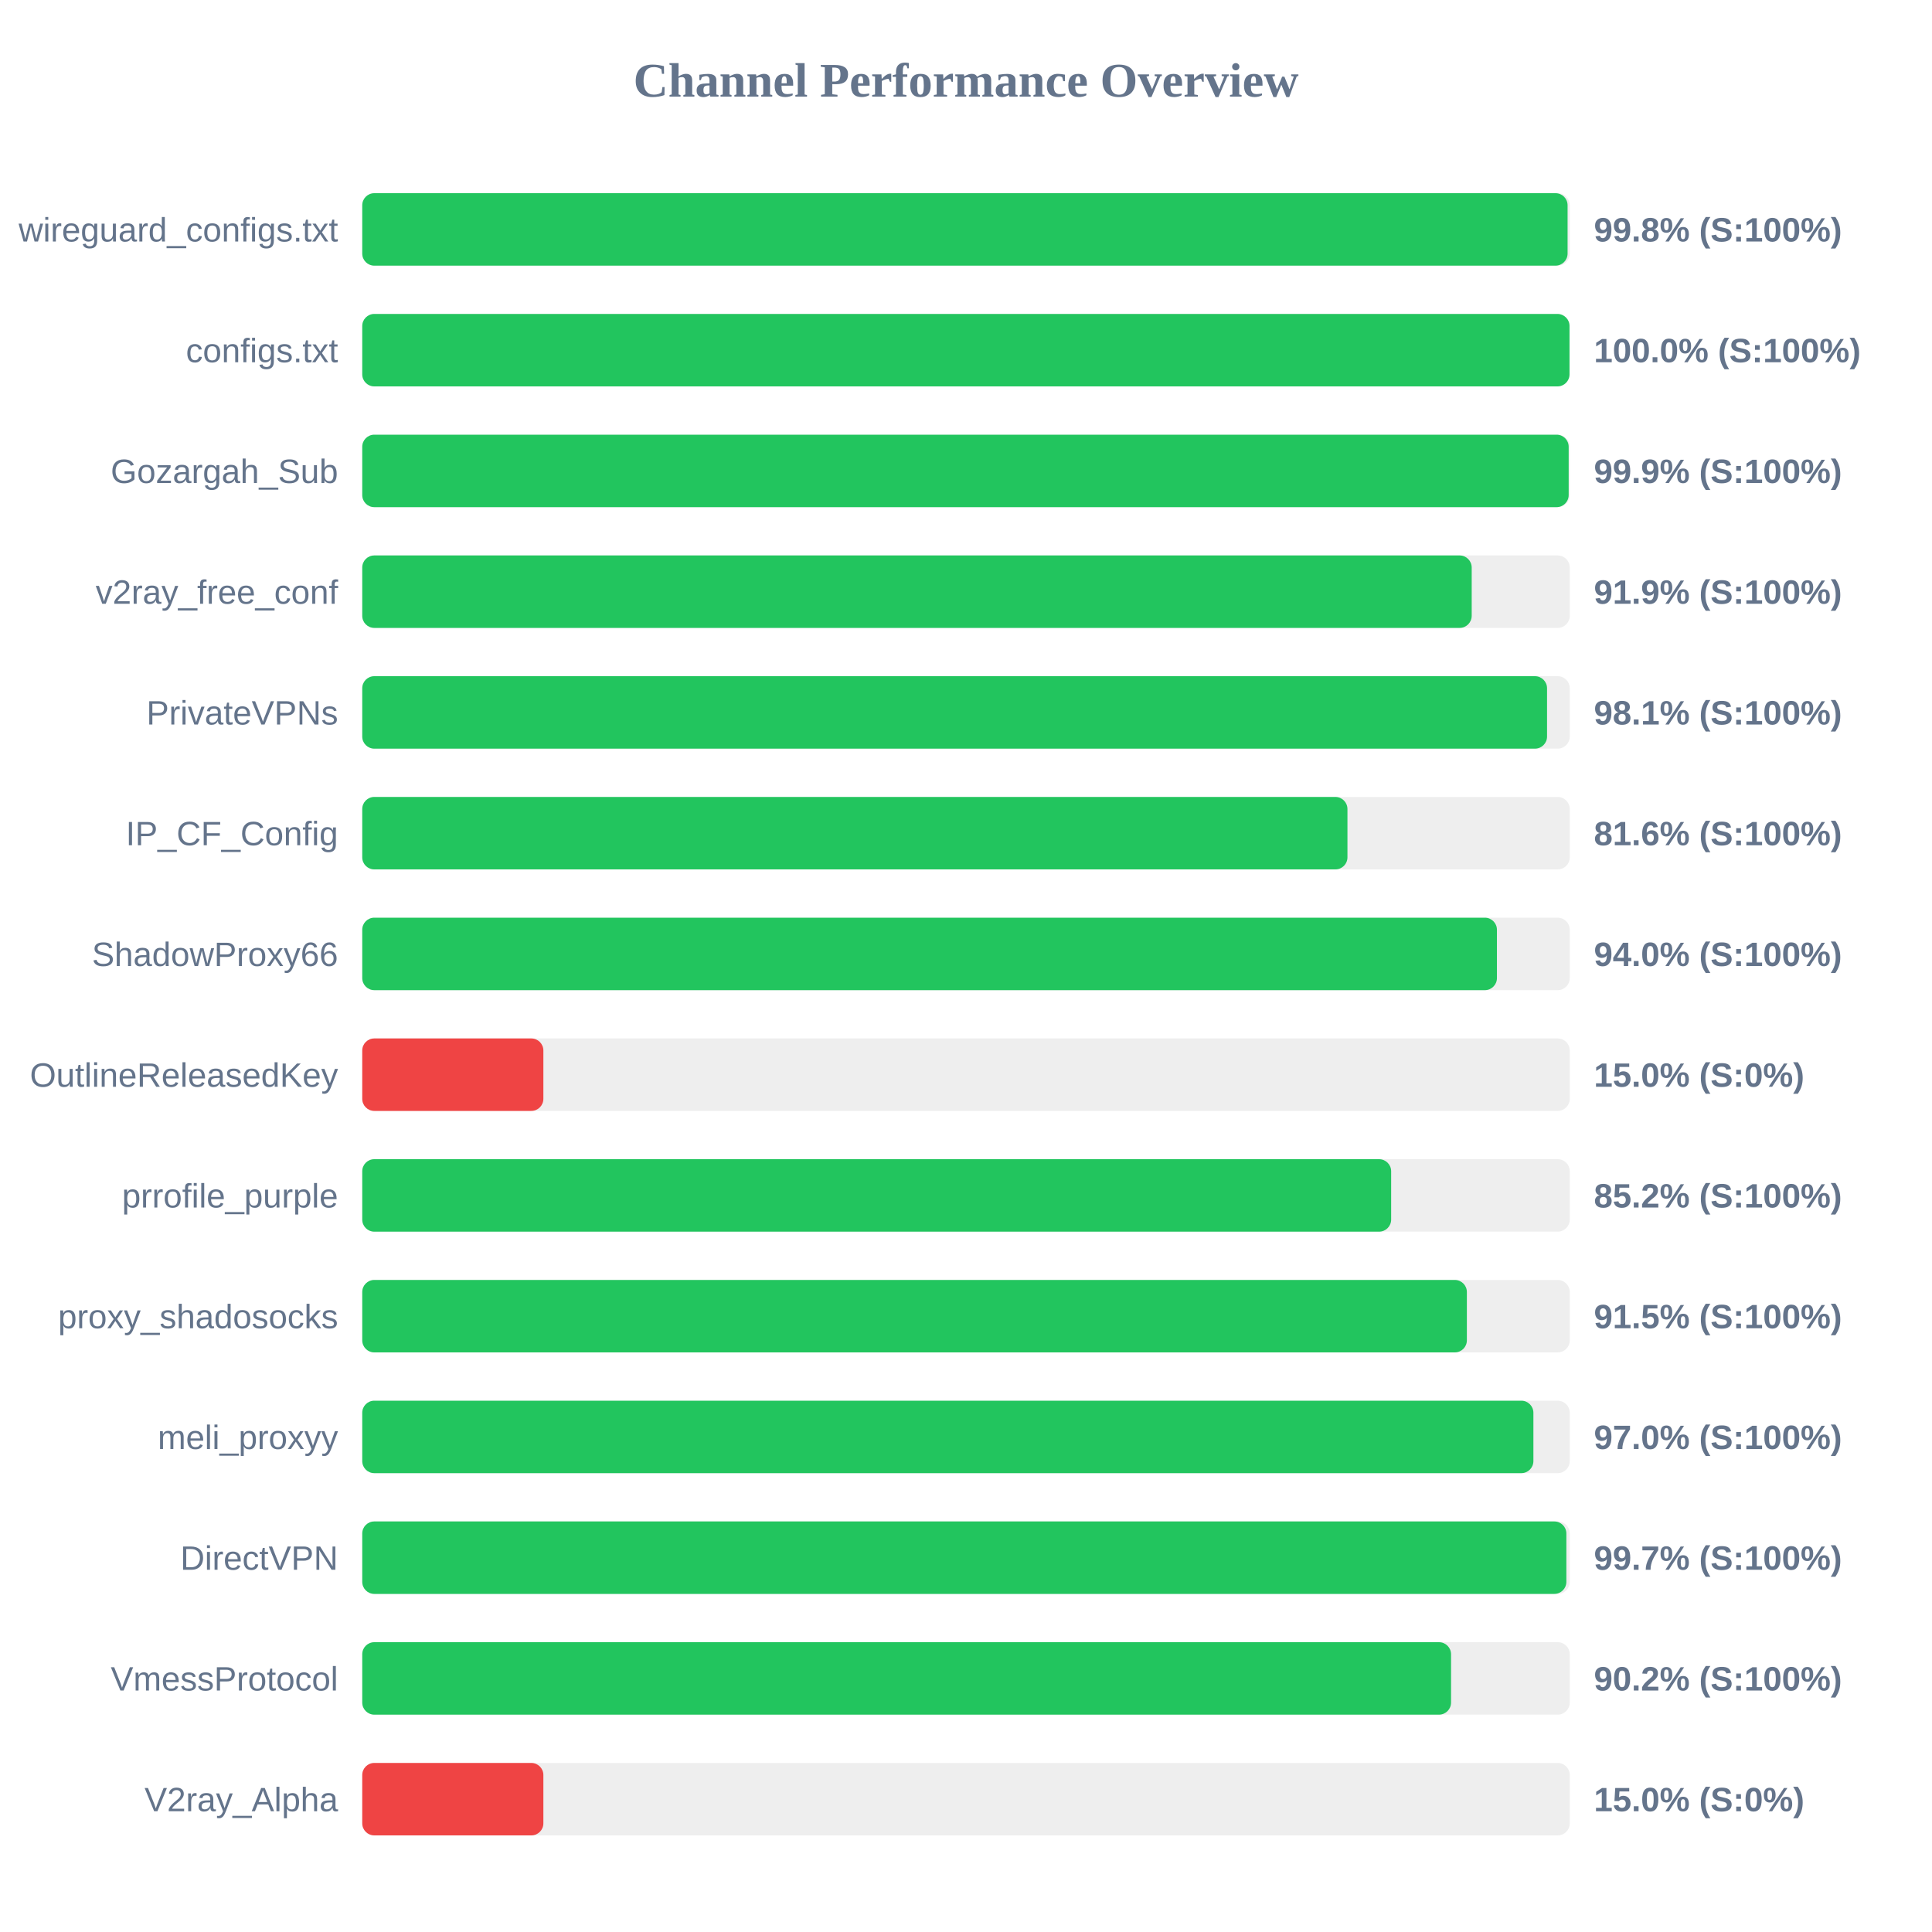
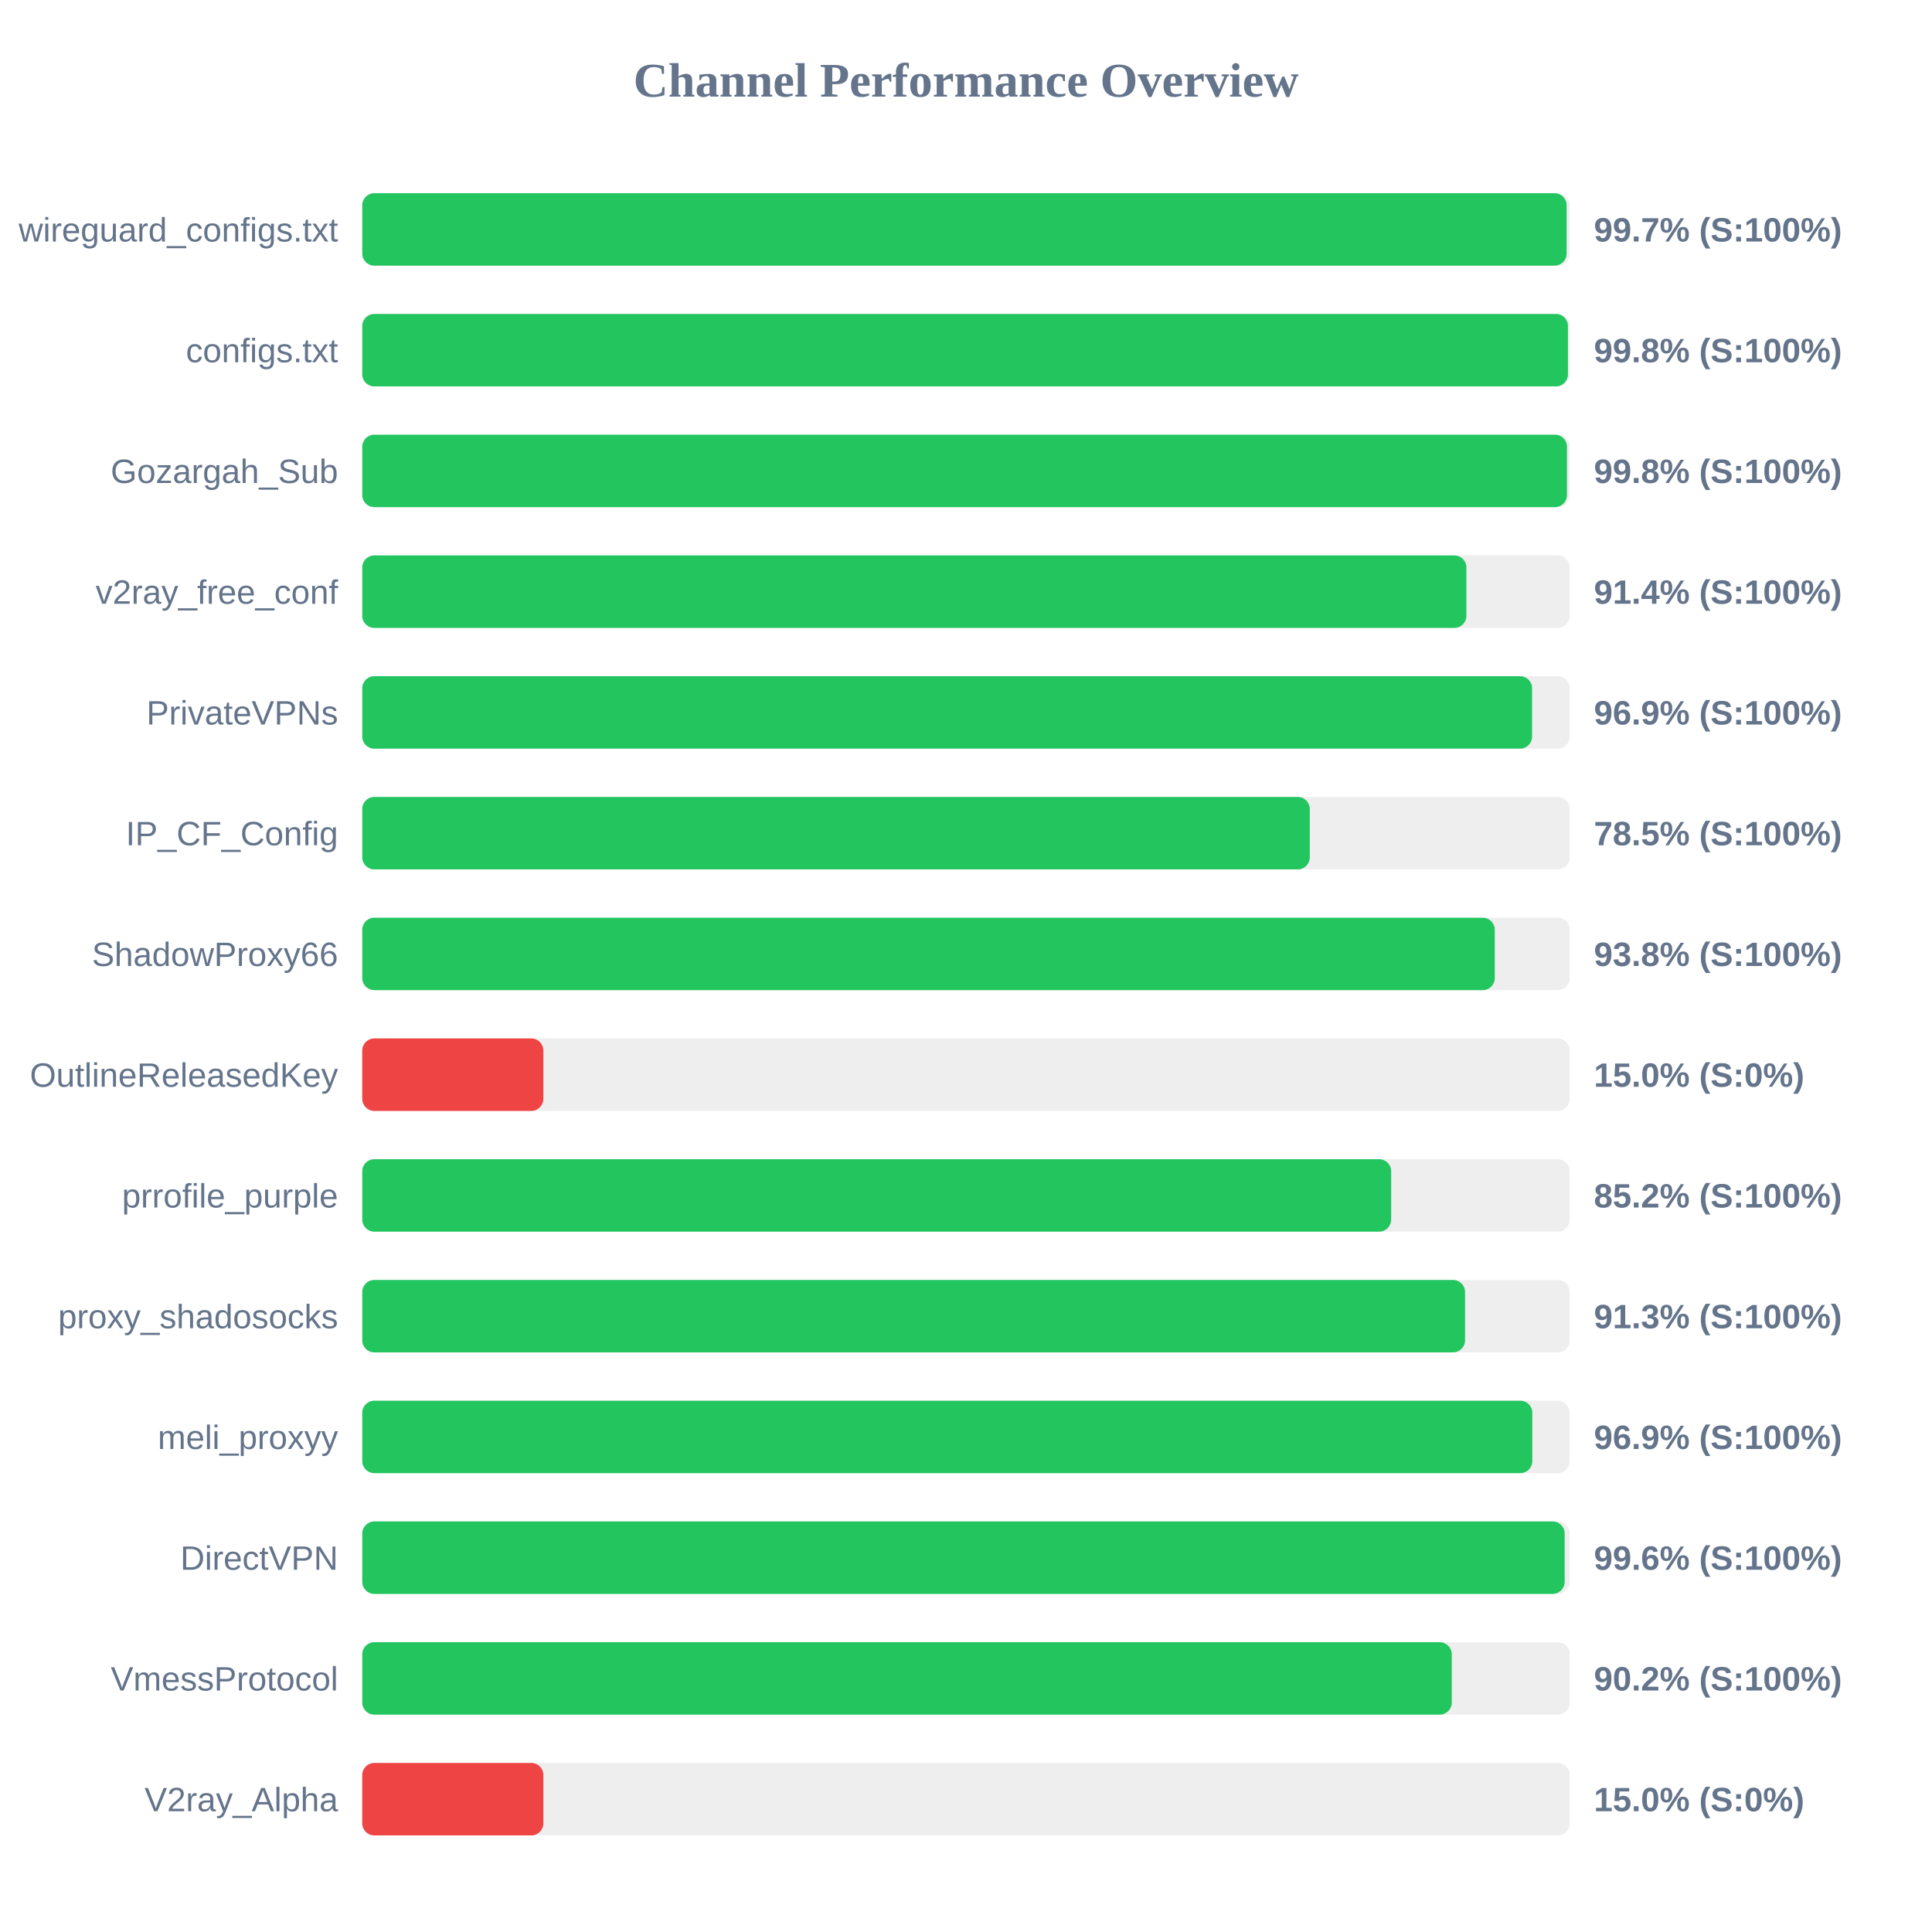
<svg xmlns="http://www.w3.org/2000/svg" width="800" height="800" version="1.1">
  <style>
        .row { font: 14px Arial; fill: #64748b; }
        .score { font: bold 14px Arial; fill: #64748b; }
    </style>
  <text x="400" y="40" text-anchor="middle" font-size="20px" font-weight="bold" fill="#64748b">Channel Performance Overview</text>
  <rect x="150" y="80" width="500" height="30" fill="#eee" rx="5" />
-   <rect x="150" y="80" width="499.1" height="30" fill="#22c55e" rx="5" />
+   <rect x="150" y="80" width="498.7" height="30" fill="#22c55e" rx="5" />
  <text x="140" y="100" text-anchor="end" class="row">wireguard_configs.txt</text>
-   <text x="660" y="100" text-anchor="start" class="score">99.8% (S:100%)</text>
+   <text x="660" y="100" text-anchor="start" class="score">99.7% (S:100%)</text>
  <rect x="150" y="130" width="500" height="30" fill="#eee" rx="5" />
-   <rect x="150" y="130" width="499.9" height="30" fill="#22c55e" rx="5" />
+   <rect x="150" y="130" width="499.25" height="30" fill="#22c55e" rx="5" />
  <text x="140" y="150" text-anchor="end" class="row">configs.txt</text>
-   <text x="660" y="150" text-anchor="start" class="score">100.0% (S:100%)</text>
+   <text x="660" y="150" text-anchor="start" class="score">99.8% (S:100%)</text>
  <rect x="150" y="180" width="500" height="30" fill="#eee" rx="5" />
-   <rect x="150" y="180" width="499.55" height="30" fill="#22c55e" rx="5" />
+   <rect x="150" y="180" width="498.85" height="30" fill="#22c55e" rx="5" />
  <text x="140" y="200" text-anchor="end" class="row">Gozargah_Sub</text>
-   <text x="660" y="200" text-anchor="start" class="score">99.9% (S:100%)</text>
+   <text x="660" y="200" text-anchor="start" class="score">99.8% (S:100%)</text>
  <rect x="150" y="230" width="500" height="30" fill="#eee" rx="5" />
-   <rect x="150" y="230" width="459.4" height="30" fill="#22c55e" rx="5" />
+   <rect x="150" y="230" width="457.2" height="30" fill="#22c55e" rx="5" />
  <text x="140" y="250" text-anchor="end" class="row">v2ray_free_conf</text>
-   <text x="660" y="250" text-anchor="start" class="score">91.9% (S:100%)</text>
+   <text x="660" y="250" text-anchor="start" class="score">91.4% (S:100%)</text>
  <rect x="150" y="280" width="500" height="30" fill="#eee" rx="5" />
-   <rect x="150" y="280" width="490.6" height="30" fill="#22c55e" rx="5" />
+   <rect x="150" y="280" width="484.4" height="30" fill="#22c55e" rx="5" />
  <text x="140" y="300" text-anchor="end" class="row">PrivateVPNs</text>
-   <text x="660" y="300" text-anchor="start" class="score">98.1% (S:100%)</text>
+   <text x="660" y="300" text-anchor="start" class="score">96.9% (S:100%)</text>
  <rect x="150" y="330" width="500" height="30" fill="#eee" rx="5" />
-   <rect x="150" y="330" width="407.95" height="30" fill="#22c55e" rx="5" />
+   <rect x="150" y="330" width="392.35" height="30" fill="#22c55e" rx="5" />
  <text x="140" y="350" text-anchor="end" class="row">IP_CF_Config</text>
-   <text x="660" y="350" text-anchor="start" class="score">81.6% (S:100%)</text>
+   <text x="660" y="350" text-anchor="start" class="score">78.5% (S:100%)</text>
  <rect x="150" y="380" width="500" height="30" fill="#eee" rx="5" />
-   <rect x="150" y="380" width="469.85" height="30" fill="#22c55e" rx="5" />
+   <rect x="150" y="380" width="468.95" height="30" fill="#22c55e" rx="5" />
  <text x="140" y="400" text-anchor="end" class="row">ShadowProxy66</text>
-   <text x="660" y="400" text-anchor="start" class="score">94.0% (S:100%)</text>
+   <text x="660" y="400" text-anchor="start" class="score">93.8% (S:100%)</text>
  <rect x="150" y="430" width="500" height="30" fill="#eee" rx="5" />
  <rect x="150" y="430" width="75.0" height="30" fill="#ef4444" rx="5" />
  <text x="140" y="450" text-anchor="end" class="row">OutlineReleasedKey</text>
  <text x="660" y="450" text-anchor="start" class="score">15.0% (S:0%)</text>
  <rect x="150" y="480" width="500" height="30" fill="#eee" rx="5" />
  <rect x="150" y="480" width="426.05" height="30" fill="#22c55e" rx="5" />
  <text x="140" y="500" text-anchor="end" class="row">prrofile_purple</text>
  <text x="660" y="500" text-anchor="start" class="score">85.2% (S:100%)</text>
  <rect x="150" y="530" width="500" height="30" fill="#eee" rx="5" />
-   <rect x="150" y="530" width="457.4" height="30" fill="#22c55e" rx="5" />
+   <rect x="150" y="530" width="456.65" height="30" fill="#22c55e" rx="5" />
  <text x="140" y="550" text-anchor="end" class="row">proxy_shadosocks</text>
-   <text x="660" y="550" text-anchor="start" class="score">91.5% (S:100%)</text>
+   <text x="660" y="550" text-anchor="start" class="score">91.3% (S:100%)</text>
  <rect x="150" y="580" width="500" height="30" fill="#eee" rx="5" />
-   <rect x="150" y="580" width="484.95" height="30" fill="#22c55e" rx="5" />
+   <rect x="150" y="580" width="484.5" height="30" fill="#22c55e" rx="5" />
  <text x="140" y="600" text-anchor="end" class="row">meli_proxyy</text>
-   <text x="660" y="600" text-anchor="start" class="score">97.0% (S:100%)</text>
+   <text x="660" y="600" text-anchor="start" class="score">96.9% (S:100%)</text>
  <rect x="150" y="630" width="500" height="30" fill="#eee" rx="5" />
-   <rect x="150" y="630" width="498.6" height="30" fill="#22c55e" rx="5" />
+   <rect x="150" y="630" width="497.9" height="30" fill="#22c55e" rx="5" />
  <text x="140" y="650" text-anchor="end" class="row">DirectVPN</text>
-   <text x="660" y="650" text-anchor="start" class="score">99.7% (S:100%)</text>
+   <text x="660" y="650" text-anchor="start" class="score">99.6% (S:100%)</text>
  <rect x="150" y="680" width="500" height="30" fill="#eee" rx="5" />
-   <rect x="150" y="680" width="450.85" height="30" fill="#22c55e" rx="5" />
+   <rect x="150" y="680" width="451.15" height="30" fill="#22c55e" rx="5" />
  <text x="140" y="700" text-anchor="end" class="row">VmessProtocol</text>
  <text x="660" y="700" text-anchor="start" class="score">90.2% (S:100%)</text>
  <rect x="150" y="730" width="500" height="30" fill="#eee" rx="5" />
  <rect x="150" y="730" width="75.0" height="30" fill="#ef4444" rx="5" />
  <text x="140" y="750" text-anchor="end" class="row">V2ray_Alpha</text>
  <text x="660" y="750" text-anchor="start" class="score">15.0% (S:0%)</text>
</svg>
